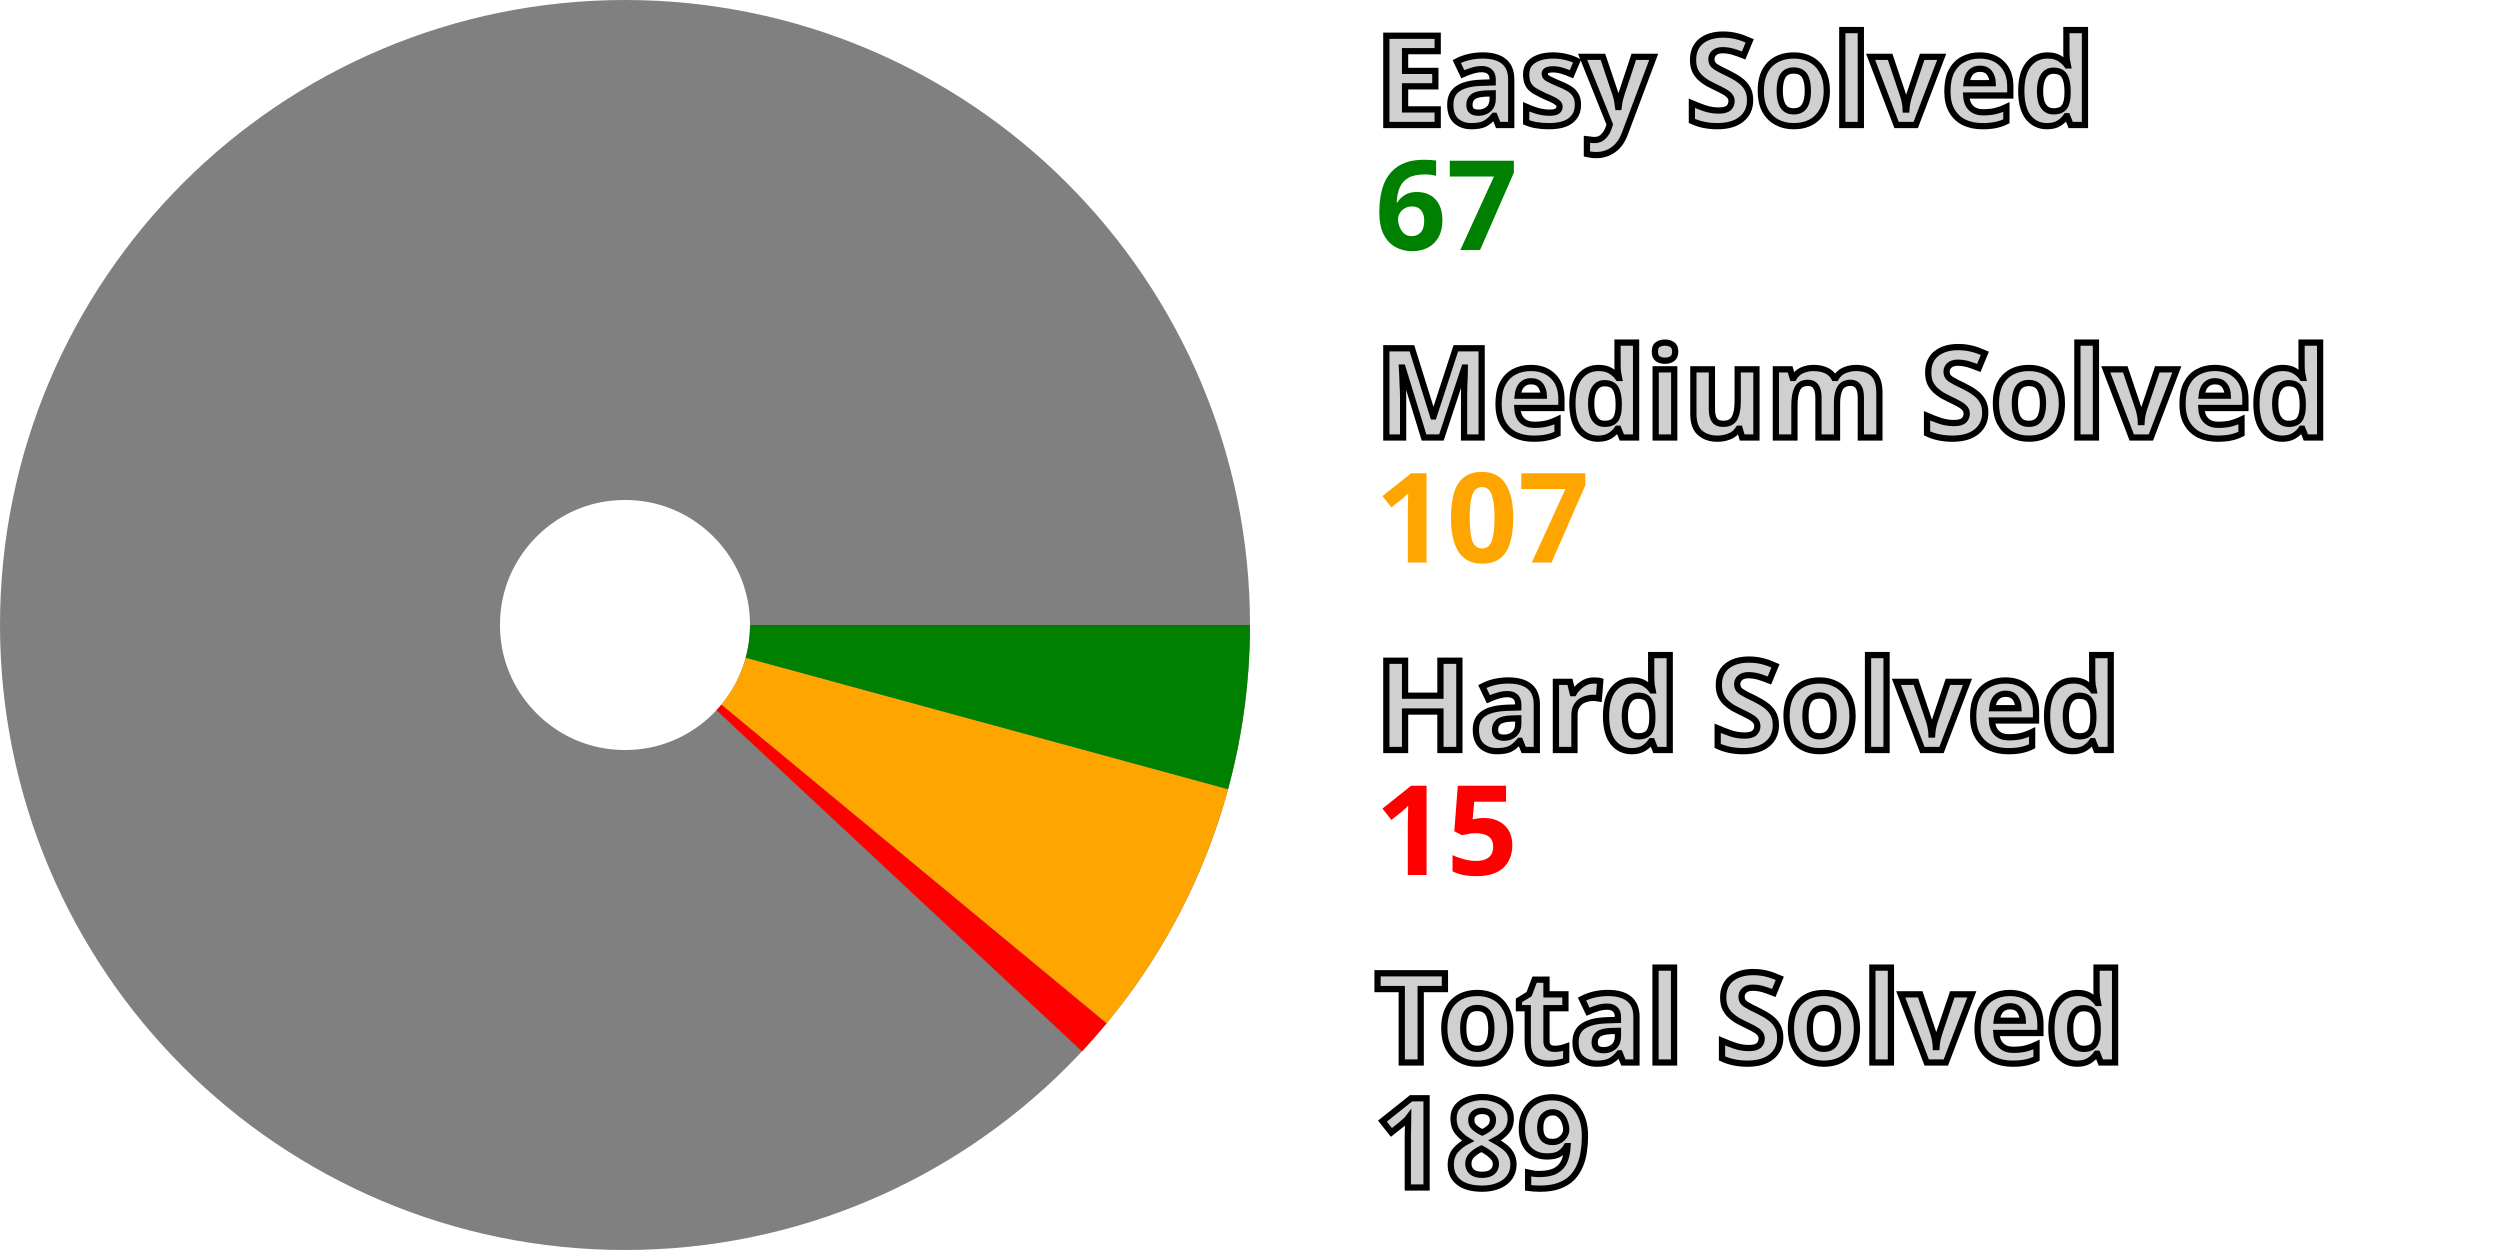
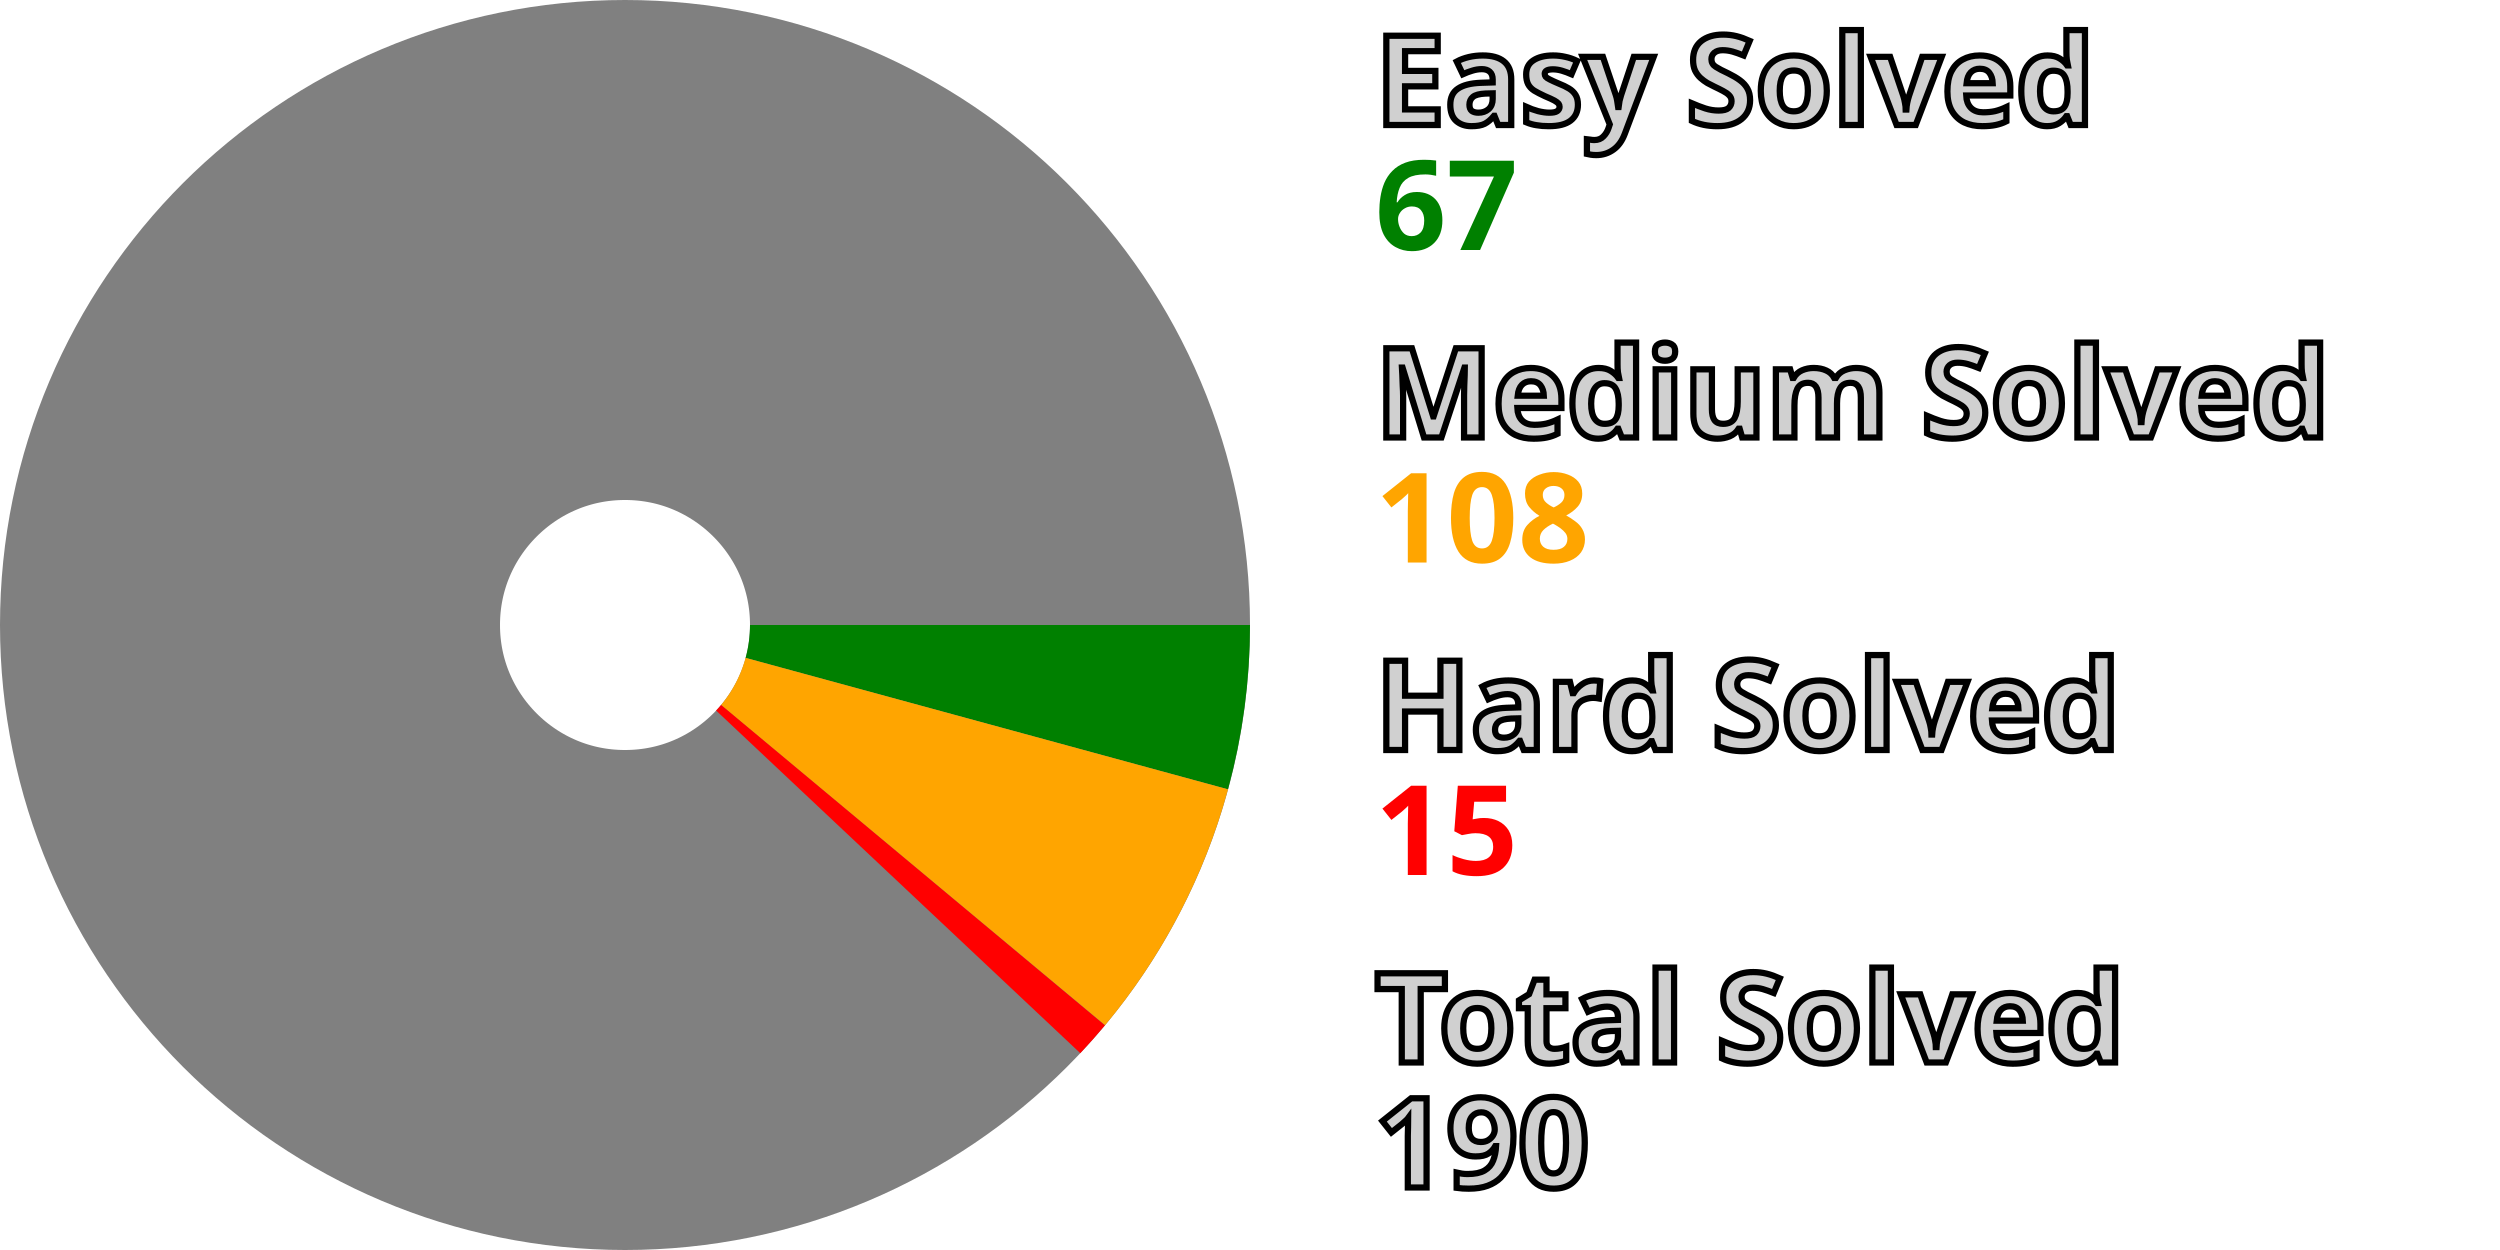
<svg xmlns="http://www.w3.org/2000/svg" width="200" height="100" viewBox="0 0 200 100" stroke-width="40" fill="none">
  <style>.small {font: bold 10px sans-serif; fill: #d0d0d0; stroke: black; stroke-width: 0.5px;}</style>
  <style>.esy {font: bold 10px sans-serif; fill: green;}</style>
  <style>.mdm {font: bold 10px sans-serif; fill: orange;}</style>
  <style>.hrd {font: bold 10px sans-serif; fill: red;}</style>
  <circle cx="50" cy="50" r="30.0" stroke="gray" />
  <path d="M80.0 50 A 30.0 30.0, 0, 0, 1, 78.944 57.889" stroke="green" />
-   <path d="M78.944 57.889 A 30.0 30.0, 0, 0, 1, 73.117 69.121" stroke="orange" />
-   <path d="M73.117 69.121 A 30.0 30.0, 0, 0, 1, 71.937 70.463" stroke="red" />
+   <path d="M78.944 57.889 A 30.0 30.0, 0, 0, 1, 73.041 69.213" stroke="orange" />
+   <path d="M73.041 69.213 A 30.0 30.0, 0, 0, 1, 71.856 70.55" stroke="red" />
  <text x="110.0" y="10.0" class="small">Easy Solved</text>
  <text x="110.0" y="20.0" class="esy">67</text>
  <text x="110.0" y="35.0" class="small">Medium Solved</text>
-   <text x="110.0" y="45.0" class="mdm">107</text>
+   <text x="110.0" y="45.0" class="mdm">108</text>
  <text x="110.0" y="60.0" class="small">Hard Solved</text>
  <text x="110.0" y="70.0" class="hrd">15</text>
  <text x="110.0" y="85.0" class="small">Total Solved</text>
-   <text x="110.0" y="95.0" class="small">189</text>
+   <text x="110.0" y="95.0" class="small">190</text>
</svg>
